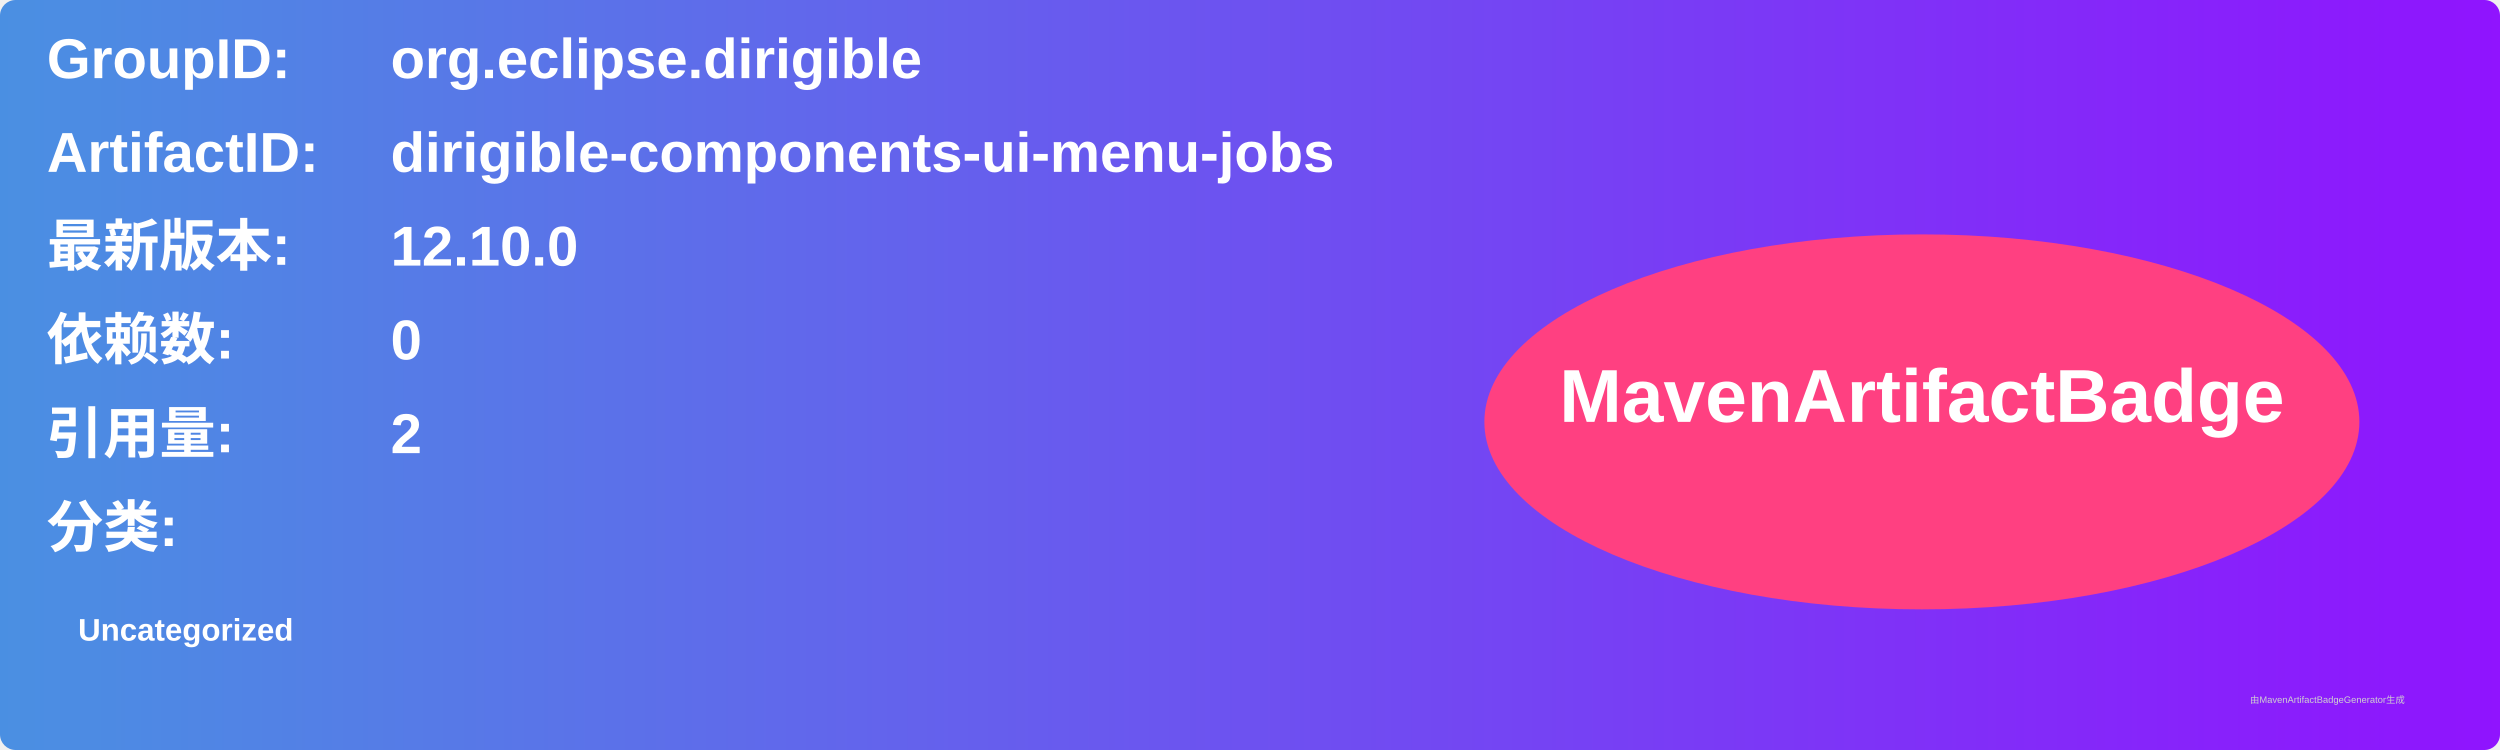
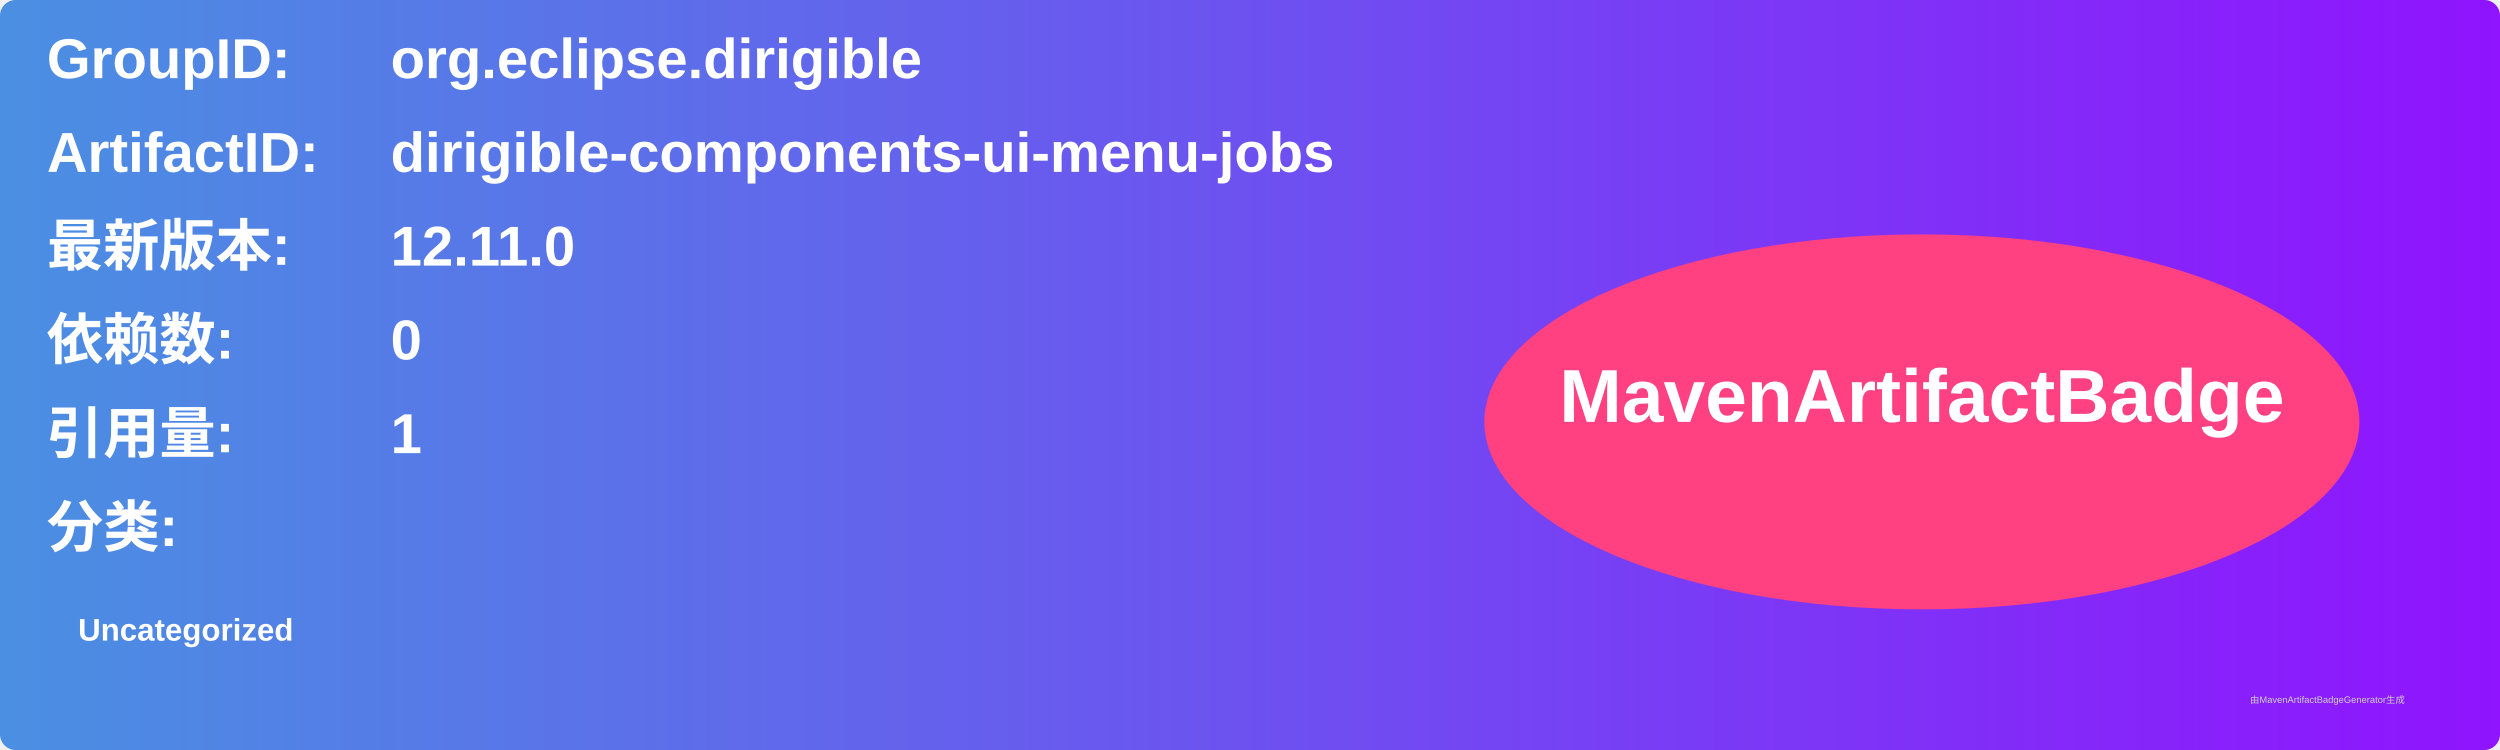
<svg xmlns="http://www.w3.org/2000/svg" width="800" height="240" viewBox="0 0 800 240">
  <linearGradient id="grad" x1="0%" y1="0%" x2="100%" y2="0%">
    <stop offset="0%" stop-color="#4a90e2" />
    <stop offset="100%" stop-color="#9013fe" />
  </linearGradient>
  <rect width="100%" height="100%" rx="5" ry="5" fill="url(#grad)" />
  <g transform="translate(15, 15)">
    <text x="0" y="10" font-family="Arial" font-size="18" fill="white" font-weight="bold" width="260">GroupID:</text>
    <text x="110" y="10" font-family="Arial" font-size="18" fill="white" font-weight="bold" width="460">org.eclipse.dirigible</text>
    <text x="0" y="40" font-family="Arial" font-size="18" fill="white" font-weight="bold" width="260">ArtifactID:</text>
    <text x="110" y="40" font-family="Arial" font-size="18" fill="white" font-weight="bold" width="460">dirigible-components-ui-menu-jobs</text>
    <text x="0" y="70" font-family="Arial" font-size="18" fill="white" font-weight="bold">最新版本:</text>
    <text x="110" y="70" font-family="Arial" font-size="18" fill="white" font-weight="bold">
-       <tspan font-weight="bold">12.10.0</tspan>
+       <tspan font-weight="bold">12.11.0</tspan>
    </text>
    <text x="0" y="100" font-family="Arial" font-size="18" fill="white" font-weight="bold">依赖数: </text>
    <text x="110" y="100" font-family="Arial" font-size="18" fill="white">
      <tspan font-weight="bold">0</tspan>
    </text>
    <text x="0" y="130" font-family="Arial" font-size="18" fill="white" font-weight="bold">引用量: </text>
    <text x="110" y="130" font-family="Arial" font-size="18" fill="white">
-       <tspan font-weight="bold">2</tspan>
+       <tspan font-weight="bold">1</tspan>
    </text>
    <text x="0" y="160" font-family="Arial" font-size="18" fill="white" font-weight="bold">分类:</text>
    <text x="10" y="190" font-family="Arial" font-size="10" fill="white">
      <tspan font-weight="bold">Uncategorized</tspan>
    </text>
    <ellipse cx="600" cy="120" rx="140" ry="60" fill="#ff4081" />
    <text x="600" y="120" text-anchor="middle" font-family="Arial" font-size="24" fill="white" font-weight="bold">MavenArtifactBadge</text>
  </g>
  <text x="720" y="225" font-family="Arial" font-size="3" fill="#d0d0d0">由MavenArtifactBadgeGenerator生成</text>
</svg>
